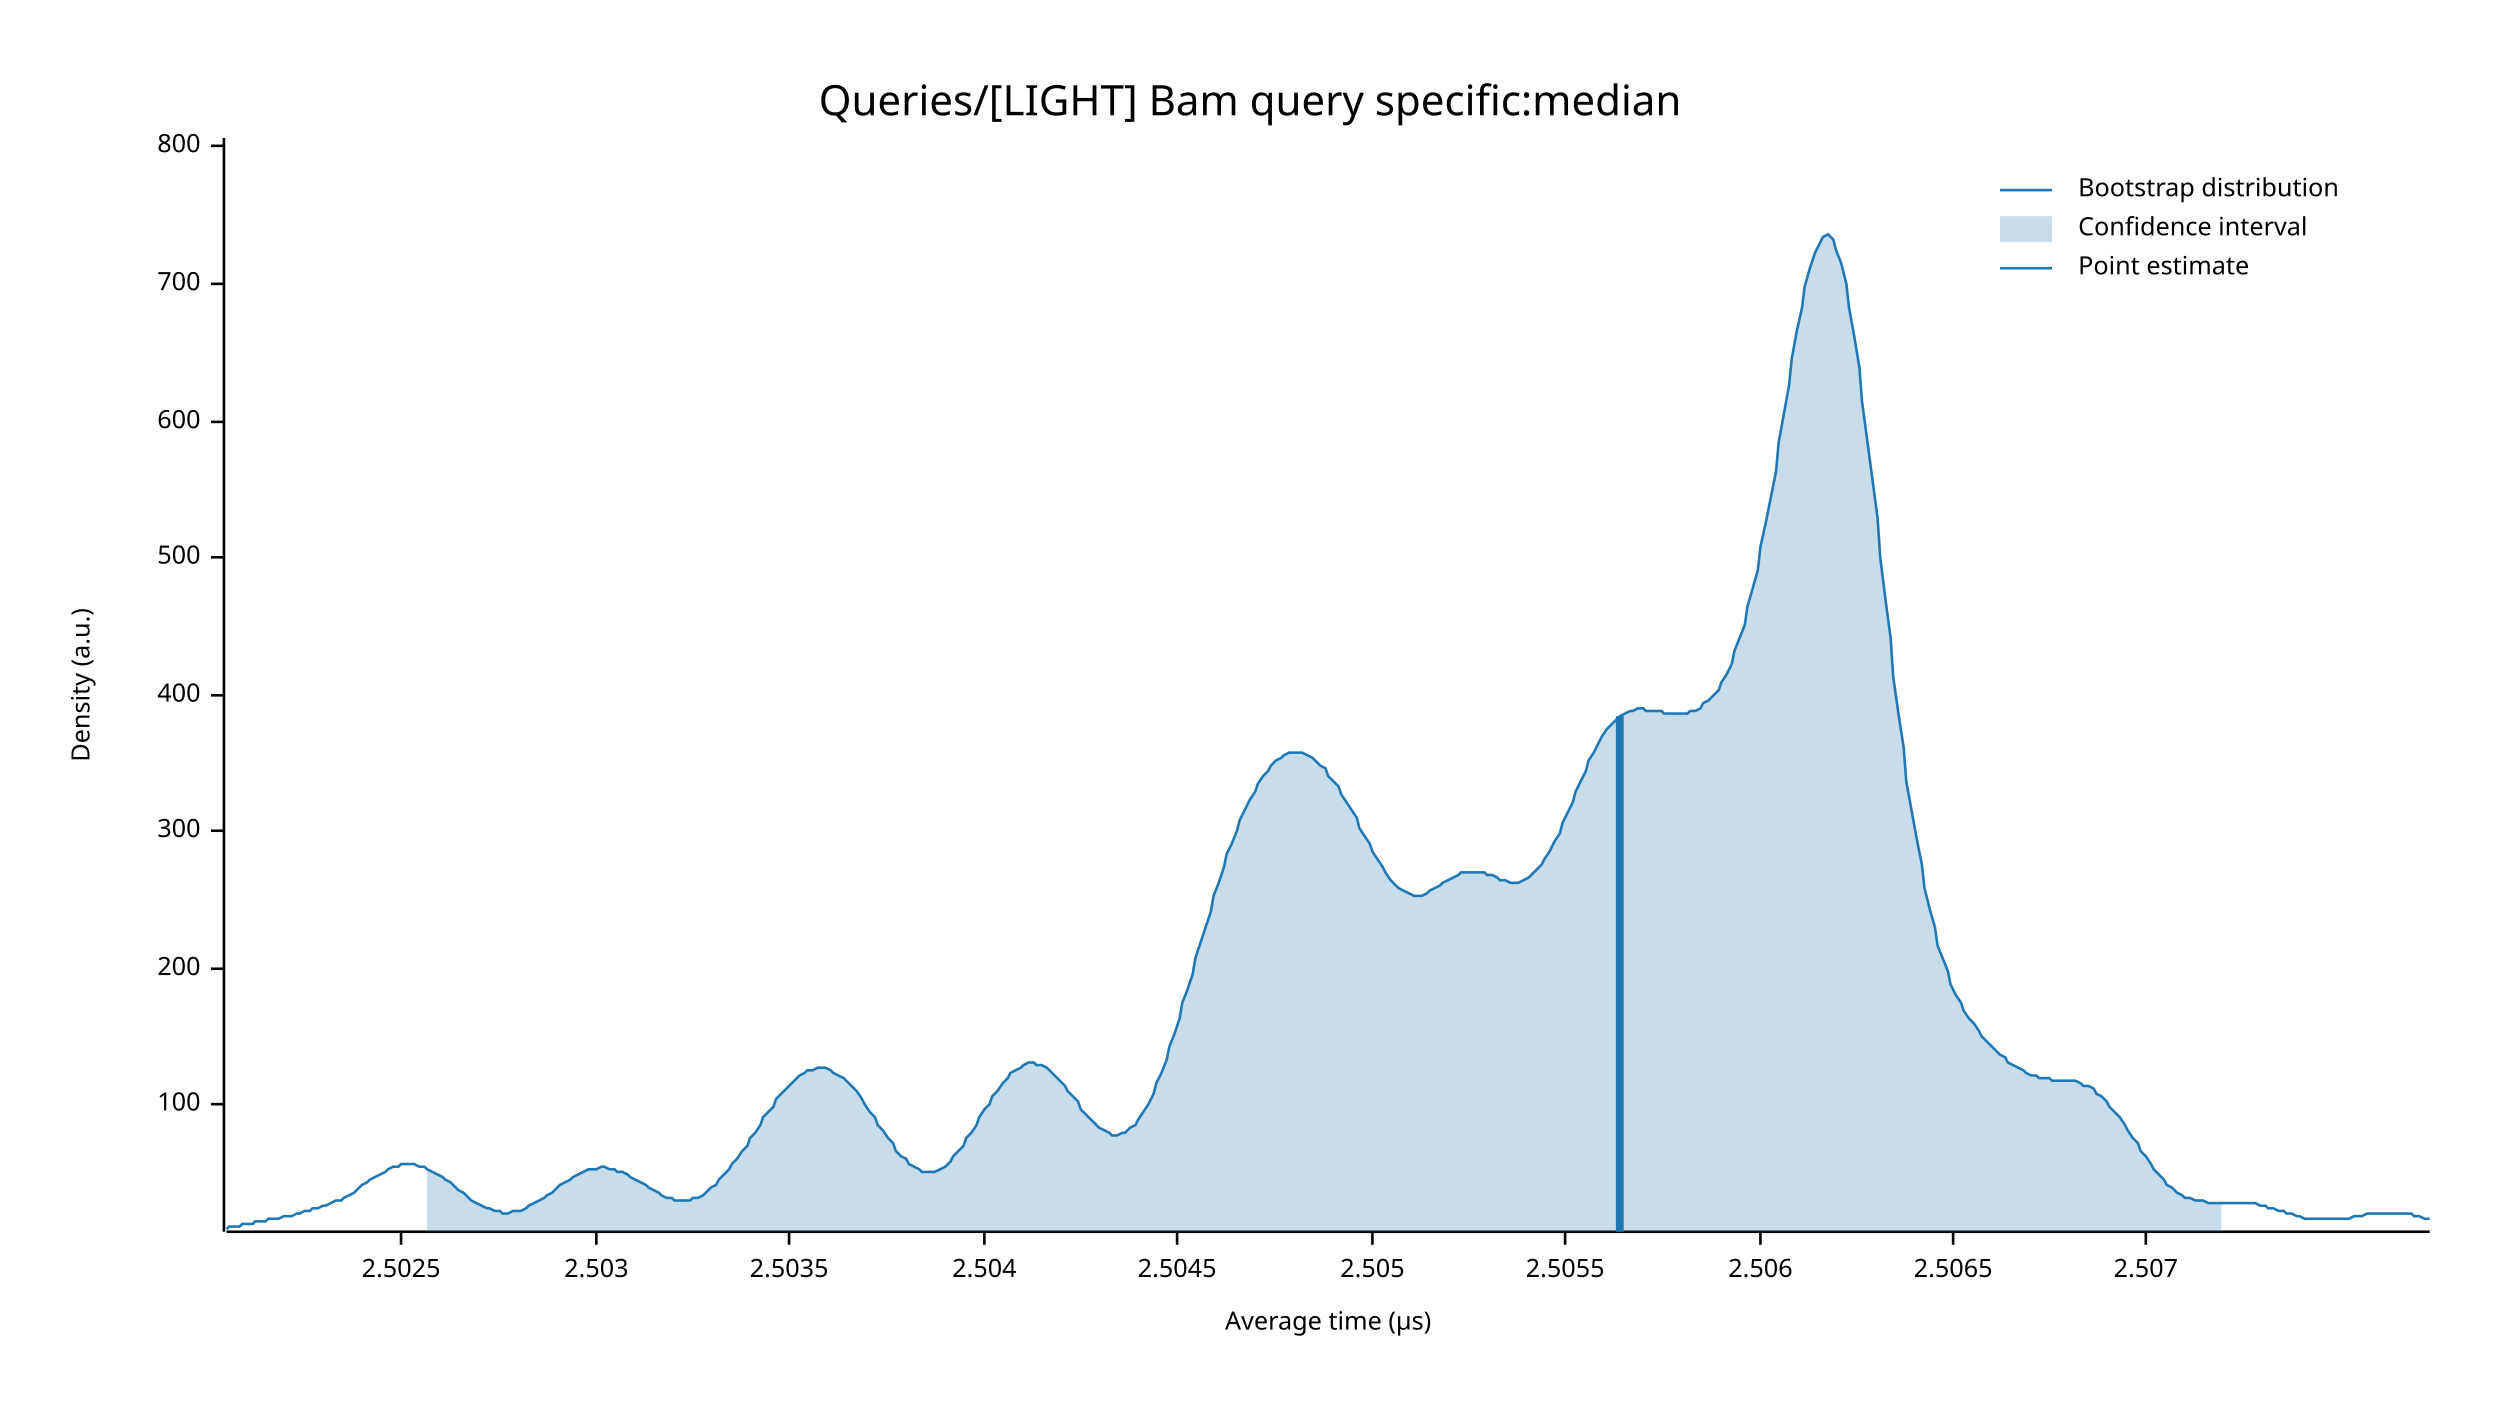
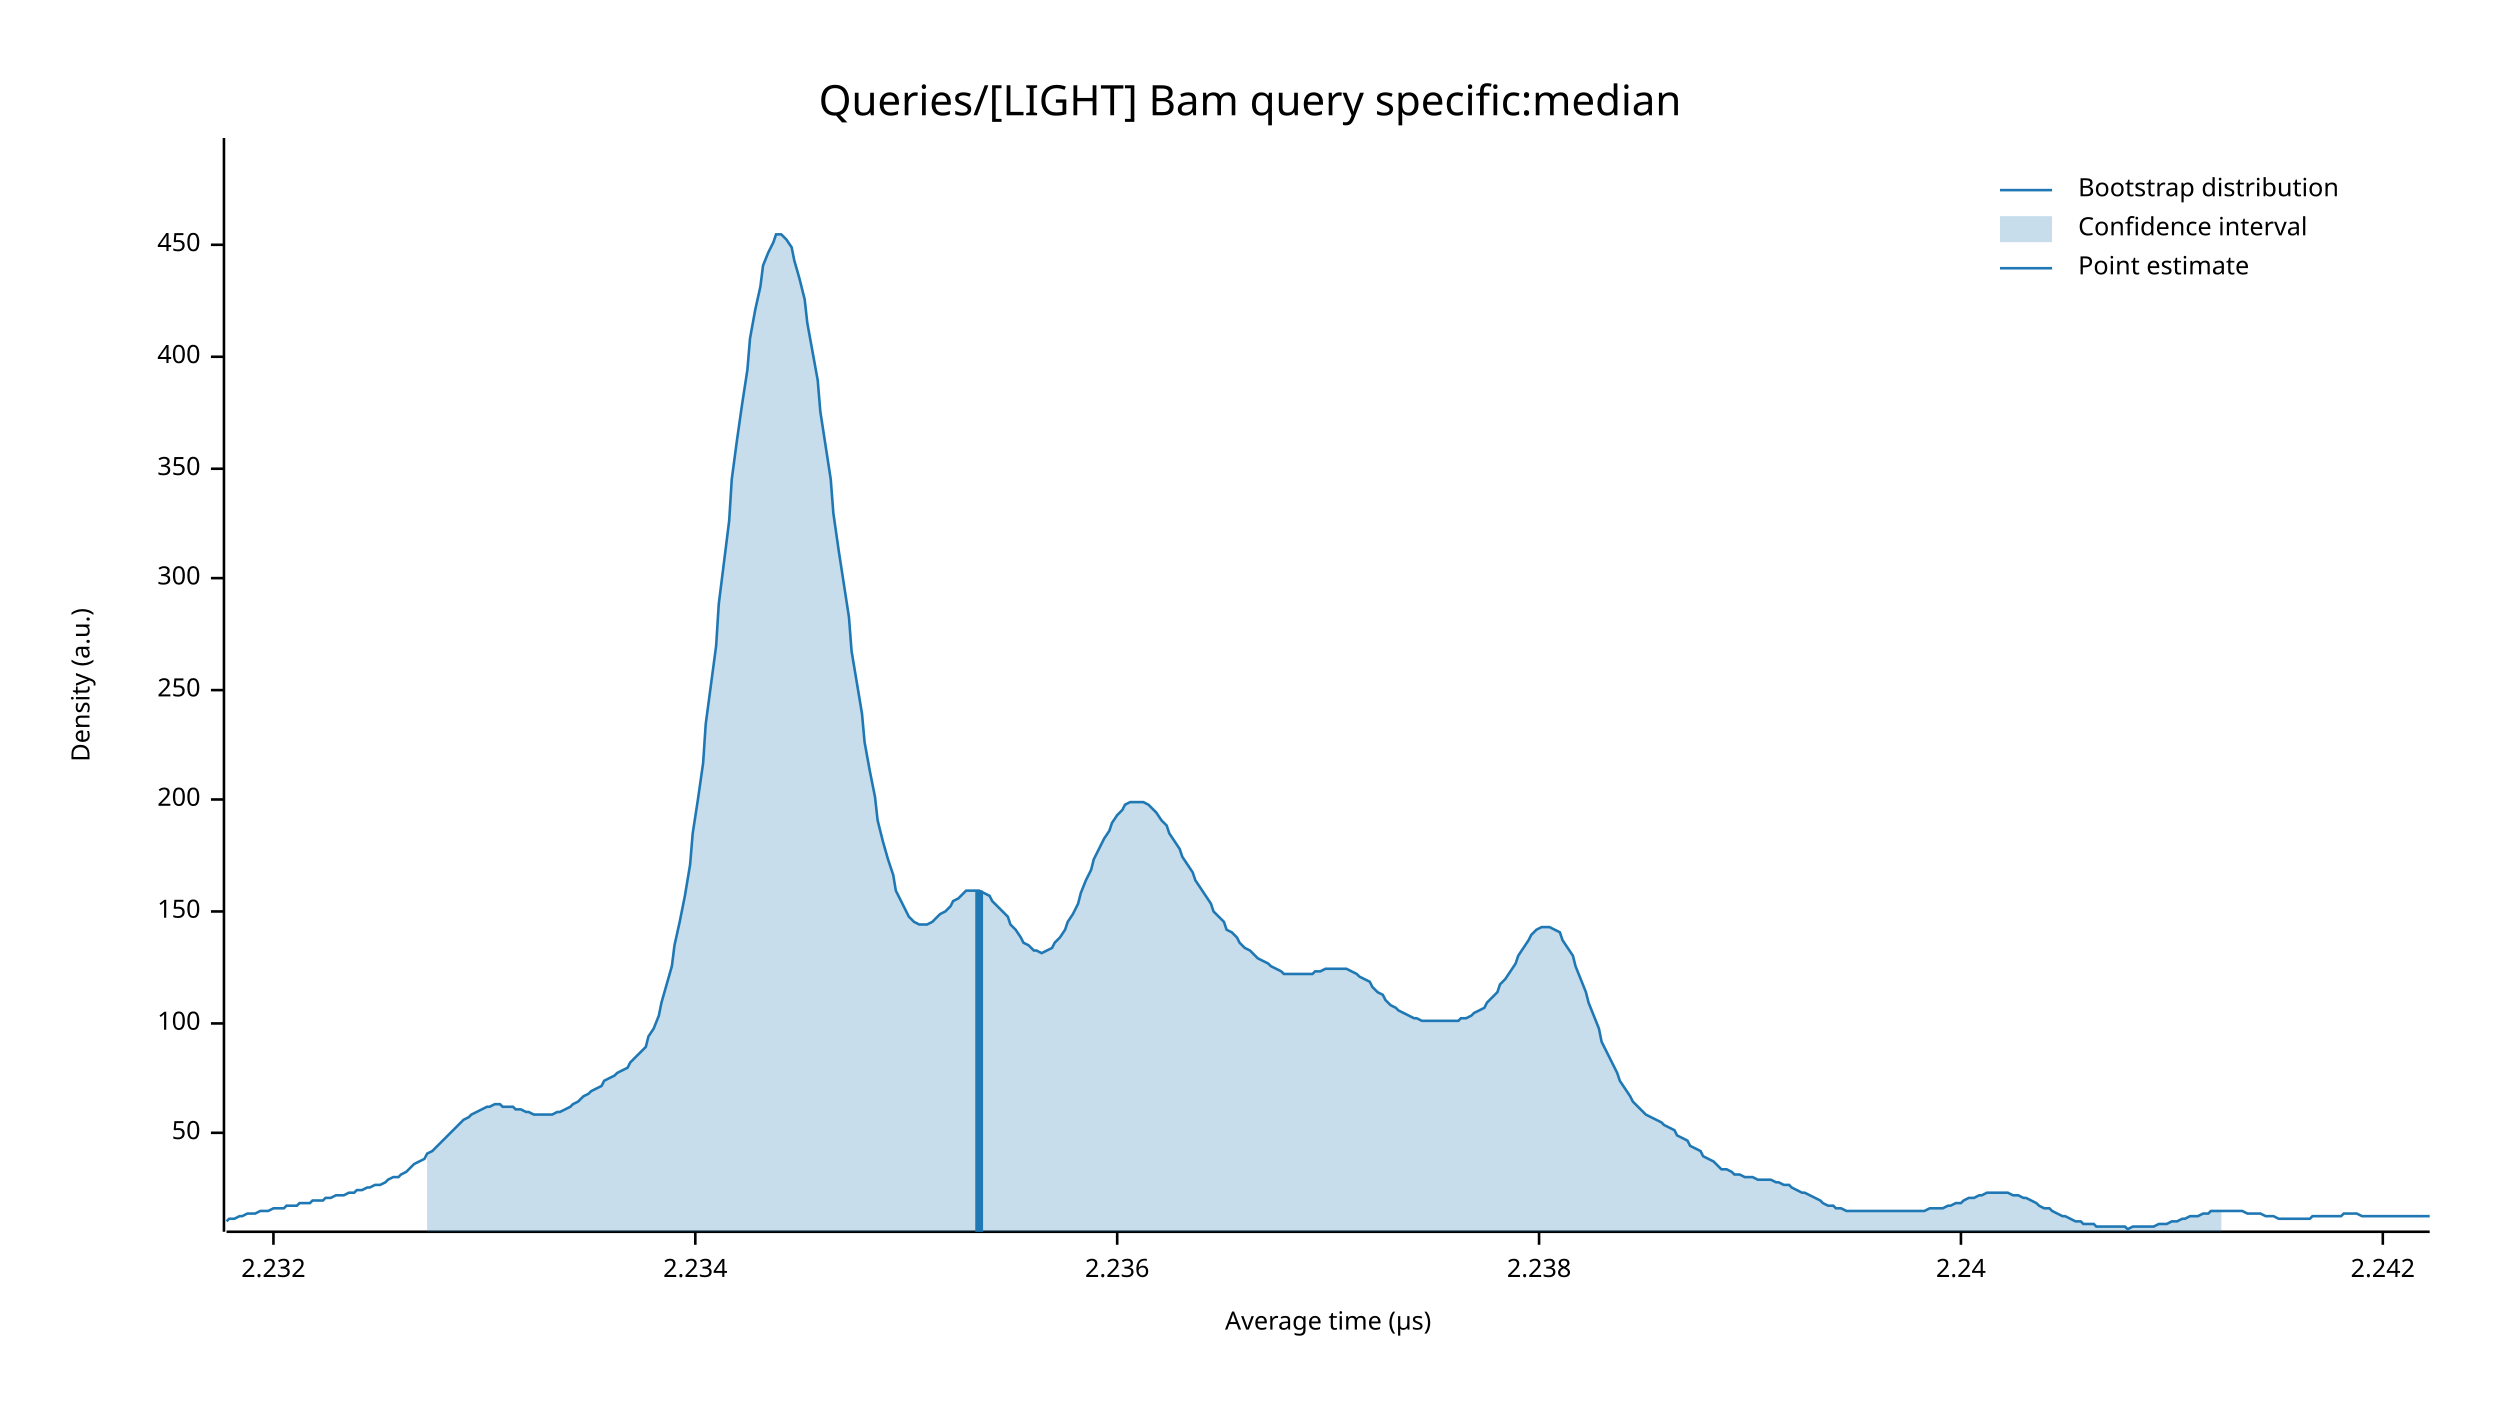
<svg xmlns="http://www.w3.org/2000/svg" width="960" height="540" viewBox="0 0 960 540">
  <text x="480" y="32" dy="0.76em" text-anchor="middle" font-family="sans-serif" font-size="16.129" opacity="1" fill="#000000">
Queries/[LIGHT] Bam query specific:median
</text>
  <text x="27" y="263" dy="0.76em" text-anchor="middle" font-family="sans-serif" font-size="9.677" opacity="1" fill="#000000" transform="rotate(270, 27, 263)">
Density (a.u.)
</text>
  <text x="510" y="513" dy="-0.5ex" text-anchor="middle" font-family="sans-serif" font-size="9.677" opacity="1" fill="#000000">
Average time (µs)
</text>
  <polyline fill="none" opacity="1" stroke="#000000" stroke-width="1" points="86,53 86,473 " />
-   <text x="77" y="424" dy="0.5ex" text-anchor="end" font-family="sans-serif" font-size="9.677" opacity="1" fill="#000000">
+   <text x="77" y="435" dy="0.5ex" text-anchor="end" font-family="sans-serif" font-size="9.677" opacity="1" fill="#000000">
+ 50
+ </text>
+   <polyline fill="none" opacity="1" stroke="#000000" stroke-width="1" points="81,435 86,435 " />
+   <text x="77" y="393" dy="0.5ex" text-anchor="end" font-family="sans-serif" font-size="9.677" opacity="1" fill="#000000">
100
</text>
-   <polyline fill="none" opacity="1" stroke="#000000" stroke-width="1" points="81,424 86,424 " />
-   <text x="77" y="372" dy="0.5ex" text-anchor="end" font-family="sans-serif" font-size="9.677" opacity="1" fill="#000000">
+   <polyline fill="none" opacity="1" stroke="#000000" stroke-width="1" points="81,393 86,393 " />
+   <text x="77" y="350" dy="0.5ex" text-anchor="end" font-family="sans-serif" font-size="9.677" opacity="1" fill="#000000">
+ 150
+ </text>
+   <polyline fill="none" opacity="1" stroke="#000000" stroke-width="1" points="81,350 86,350 " />
+   <text x="77" y="307" dy="0.5ex" text-anchor="end" font-family="sans-serif" font-size="9.677" opacity="1" fill="#000000">
200
</text>
-   <polyline fill="none" opacity="1" stroke="#000000" stroke-width="1" points="81,372 86,372 " />
-   <text x="77" y="319" dy="0.5ex" text-anchor="end" font-family="sans-serif" font-size="9.677" opacity="1" fill="#000000">
+   <polyline fill="none" opacity="1" stroke="#000000" stroke-width="1" points="81,307 86,307 " />
+   <text x="77" y="265" dy="0.5ex" text-anchor="end" font-family="sans-serif" font-size="9.677" opacity="1" fill="#000000">
+ 250
+ </text>
+   <polyline fill="none" opacity="1" stroke="#000000" stroke-width="1" points="81,265 86,265 " />
+   <text x="77" y="222" dy="0.5ex" text-anchor="end" font-family="sans-serif" font-size="9.677" opacity="1" fill="#000000">
300
</text>
-   <polyline fill="none" opacity="1" stroke="#000000" stroke-width="1" points="81,319 86,319 " />
-   <text x="77" y="267" dy="0.5ex" text-anchor="end" font-family="sans-serif" font-size="9.677" opacity="1" fill="#000000">
+   <polyline fill="none" opacity="1" stroke="#000000" stroke-width="1" points="81,222 86,222 " />
+   <text x="77" y="180" dy="0.5ex" text-anchor="end" font-family="sans-serif" font-size="9.677" opacity="1" fill="#000000">
+ 350
+ </text>
+   <polyline fill="none" opacity="1" stroke="#000000" stroke-width="1" points="81,180 86,180 " />
+   <text x="77" y="137" dy="0.5ex" text-anchor="end" font-family="sans-serif" font-size="9.677" opacity="1" fill="#000000">
400
</text>
-   <polyline fill="none" opacity="1" stroke="#000000" stroke-width="1" points="81,267 86,267 " />
-   <text x="77" y="214" dy="0.5ex" text-anchor="end" font-family="sans-serif" font-size="9.677" opacity="1" fill="#000000">
- 500
+   <polyline fill="none" opacity="1" stroke="#000000" stroke-width="1" points="81,137 86,137 " />
+   <text x="77" y="94" dy="0.5ex" text-anchor="end" font-family="sans-serif" font-size="9.677" opacity="1" fill="#000000">
+ 450
</text>
-   <polyline fill="none" opacity="1" stroke="#000000" stroke-width="1" points="81,214 86,214 " />
-   <text x="77" y="162" dy="0.5ex" text-anchor="end" font-family="sans-serif" font-size="9.677" opacity="1" fill="#000000">
- 600
+   <polyline fill="none" opacity="1" stroke="#000000" stroke-width="1" points="81,94 86,94 " />
+   <polyline fill="none" opacity="1" stroke="#000000" stroke-width="1" points="87,473 933,473 " />
+   <text x="105" y="483" dy="0.76em" text-anchor="middle" font-family="sans-serif" font-size="9.677" opacity="1" fill="#000000">
+ 2.232
</text>
-   <polyline fill="none" opacity="1" stroke="#000000" stroke-width="1" points="81,162 86,162 " />
-   <text x="77" y="109" dy="0.5ex" text-anchor="end" font-family="sans-serif" font-size="9.677" opacity="1" fill="#000000">
- 700
+   <polyline fill="none" opacity="1" stroke="#000000" stroke-width="1" points="105,473 105,478 " />
+   <text x="267" y="483" dy="0.76em" text-anchor="middle" font-family="sans-serif" font-size="9.677" opacity="1" fill="#000000">
+ 2.234
</text>
-   <polyline fill="none" opacity="1" stroke="#000000" stroke-width="1" points="81,109 86,109 " />
-   <text x="77" y="56" dy="0.5ex" text-anchor="end" font-family="sans-serif" font-size="9.677" opacity="1" fill="#000000">
- 800
+   <polyline fill="none" opacity="1" stroke="#000000" stroke-width="1" points="267,473 267,478 " />
+   <text x="429" y="483" dy="0.76em" text-anchor="middle" font-family="sans-serif" font-size="9.677" opacity="1" fill="#000000">
+ 2.236
</text>
-   <polyline fill="none" opacity="1" stroke="#000000" stroke-width="1" points="81,56 86,56 " />
-   <polyline fill="none" opacity="1" stroke="#000000" stroke-width="1" points="87,473 933,473 " />
-   <text x="154" y="483" dy="0.76em" text-anchor="middle" font-family="sans-serif" font-size="9.677" opacity="1" fill="#000000">
- 2.5025
+   <polyline fill="none" opacity="1" stroke="#000000" stroke-width="1" points="429,473 429,478 " />
+   <text x="591" y="483" dy="0.76em" text-anchor="middle" font-family="sans-serif" font-size="9.677" opacity="1" fill="#000000">
+ 2.238
</text>
-   <polyline fill="none" opacity="1" stroke="#000000" stroke-width="1" points="154,473 154,478 " />
-   <text x="229" y="483" dy="0.76em" text-anchor="middle" font-family="sans-serif" font-size="9.677" opacity="1" fill="#000000">
- 2.503
+   <polyline fill="none" opacity="1" stroke="#000000" stroke-width="1" points="591,473 591,478 " />
+   <text x="753" y="483" dy="0.76em" text-anchor="middle" font-family="sans-serif" font-size="9.677" opacity="1" fill="#000000">
+ 2.24
</text>
-   <polyline fill="none" opacity="1" stroke="#000000" stroke-width="1" points="229,473 229,478 " />
-   <text x="303" y="483" dy="0.76em" text-anchor="middle" font-family="sans-serif" font-size="9.677" opacity="1" fill="#000000">
- 2.5035
+   <polyline fill="none" opacity="1" stroke="#000000" stroke-width="1" points="753,473 753,478 " />
+   <text x="915" y="483" dy="0.76em" text-anchor="middle" font-family="sans-serif" font-size="9.677" opacity="1" fill="#000000">
+ 2.242
</text>
-   <polyline fill="none" opacity="1" stroke="#000000" stroke-width="1" points="303,473 303,478 " />
-   <text x="378" y="483" dy="0.76em" text-anchor="middle" font-family="sans-serif" font-size="9.677" opacity="1" fill="#000000">
- 2.504
- </text>
-   <polyline fill="none" opacity="1" stroke="#000000" stroke-width="1" points="378,473 378,478 " />
-   <text x="452" y="483" dy="0.76em" text-anchor="middle" font-family="sans-serif" font-size="9.677" opacity="1" fill="#000000">
- 2.5045
- </text>
-   <polyline fill="none" opacity="1" stroke="#000000" stroke-width="1" points="452,473 452,478 " />
-   <text x="527" y="483" dy="0.76em" text-anchor="middle" font-family="sans-serif" font-size="9.677" opacity="1" fill="#000000">
- 2.505
- </text>
-   <polyline fill="none" opacity="1" stroke="#000000" stroke-width="1" points="527,473 527,478 " />
-   <text x="601" y="483" dy="0.76em" text-anchor="middle" font-family="sans-serif" font-size="9.677" opacity="1" fill="#000000">
- 2.5055
- </text>
-   <polyline fill="none" opacity="1" stroke="#000000" stroke-width="1" points="601,473 601,478 " />
-   <text x="676" y="483" dy="0.76em" text-anchor="middle" font-family="sans-serif" font-size="9.677" opacity="1" fill="#000000">
- 2.506
- </text>
-   <polyline fill="none" opacity="1" stroke="#000000" stroke-width="1" points="676,473 676,478 " />
-   <text x="750" y="483" dy="0.76em" text-anchor="middle" font-family="sans-serif" font-size="9.677" opacity="1" fill="#000000">
- 2.5065
- </text>
-   <polyline fill="none" opacity="1" stroke="#000000" stroke-width="1" points="750,473 750,478 " />
-   <text x="824" y="483" dy="0.76em" text-anchor="middle" font-family="sans-serif" font-size="9.677" opacity="1" fill="#000000">
- 2.507
- </text>
-   <polyline fill="none" opacity="1" stroke="#000000" stroke-width="1" points="824,473 824,478 " />
-   <polyline fill="none" opacity="1" stroke="#1F78B4" stroke-width="1" points="87,472 88,471 90,471 92,471 93,470 95,470 97,470 98,469 100,469 102,469 103,468 105,468 107,468 109,467 110,467 112,467 114,466 115,466 117,465 119,465 120,464 122,464 124,463 125,463 127,462 129,461 131,461 132,460 134,459 136,458 137,457 139,455 141,454 142,453 144,452 146,451 148,450 149,449 151,448 153,448 154,447 156,447 158,447 159,447 161,448 163,448 164,449 166,450 168,451 170,452 171,453 173,454 175,456 176,457 178,458 180,460 181,461 183,462 185,463 187,464 188,464 190,465 192,465 193,466 195,466 197,465 198,465 200,465 202,464 203,463 205,462 207,461 209,460 210,459 212,458 214,456 215,455 217,454 219,453 220,452 222,451 224,450 226,449 227,449 229,449 231,448 232,448 234,449 236,449 237,450 239,450 241,451 242,452 244,453 246,454 248,455 249,456 251,457 253,458 254,459 256,460 258,460 259,461 261,461 263,461 265,461 266,460 268,460 270,459 271,458 273,456 275,455 276,453 278,451 280,449 281,447 283,445 285,442 287,440 288,437 290,435 292,432 293,429 295,427 297,425 298,422 300,420 302,418 304,416 305,415 307,413 309,412 310,411 312,411 314,410 315,410 317,410 319,411 320,412 322,413 324,414 326,416 327,417 329,419 331,422 332,424 334,427 336,429 337,432 339,434 341,437 343,439 344,442 346,444 348,445 349,447 351,448 353,449 354,450 356,450 358,450 359,450 361,449 363,448 365,446 366,444 368,442 370,440 371,437 373,435 375,432 376,429 378,426 380,424 381,421 383,419 385,416 387,414 388,412 390,411 392,410 393,409 395,408 397,408 398,409 400,409 402,410 404,412 405,413 407,415 409,417 410,419 412,421 414,423 415,426 417,428 419,430 420,431 422,433 424,434 426,435 427,436 429,436 431,435 432,435 434,433 436,432 437,430 439,427 441,424 443,420 444,416 446,412 448,407 449,402 451,397 453,391 454,385 456,380 458,374 459,368 461,362 463,356 465,350 466,344 468,339 470,333 471,328 473,324 475,319 476,315 478,311 480,307 482,304 483,301 485,298 487,296 488,294 490,292 492,291 493,290 495,289 497,289 498,289 500,289 502,290 504,291 505,292 507,294 509,295 510,298 512,300 514,302 515,305 517,308 519,311 521,314 522,318 524,321 526,324 527,327 529,330 531,333 532,335 534,338 536,340 537,341 539,342 541,343 543,344 544,344 546,344 548,343 549,342 551,341 553,340 554,339 556,338 558,337 560,336 561,335 563,335 565,335 566,335 568,335 570,335 571,336 573,336 575,337 576,338 578,338 580,339 582,339 583,339 585,338 587,337 588,336 590,334 592,332 593,330 595,327 597,323 599,320 600,316 602,312 604,308 605,304 607,300 609,296 610,292 612,289 614,285 615,283 617,280 619,278 621,276 622,275 624,274 626,273 627,273 629,272 631,272 632,273 634,273 636,273 638,273 639,274 641,274 643,274 644,274 646,274 648,274 649,273 651,273 653,272 654,270 656,269 658,267 660,265 661,262 663,259 665,255 666,250 668,245 670,240 671,233 673,226 675,219 676,210 678,201 680,191 682,181 683,170 685,159 687,148 688,138 690,127 692,118 693,110 695,103 697,97 699,93 700,91 702,90 704,92 705,96 707,101 709,109 710,118 712,129 714,141 715,154 717,169 719,184 721,199 722,214 724,230 726,245 727,260 729,274 731,287 732,300 734,311 736,322 738,332 739,341 741,349 743,356 744,363 746,368 748,373 749,378 751,382 753,385 754,388 756,391 758,393 760,396 761,398 763,400 765,402 766,403 768,405 770,406 771,408 773,409 775,410 777,411 778,412 780,413 782,413 783,414 785,414 787,414 788,415 790,415 792,415 793,415 795,415 797,415 799,416 800,417 802,417 804,418 805,420 807,421 809,423 810,425 812,427 814,429 816,432 817,434 819,437 821,439 822,442 824,444 826,447 827,449 829,451 831,453 832,455 834,456 836,458 838,459 839,460 841,460 843,461 844,461 846,461 848,462 849,462 851,462 853,462 855,462 856,462 858,462 860,462 861,462 863,462 865,462 866,462 868,463 870,463 871,464 873,464 875,465 877,465 878,466 880,466 882,467 883,467 885,468 887,468 888,468 890,468 892,468 894,468 895,468 897,468 899,468 900,468 902,468 904,467 905,467 907,467 909,466 910,466 912,466 914,466 916,466 917,466 919,466 921,466 922,466 924,466 926,466 927,467 929,467 931,468 933,468 " />
-   <polygon opacity="0.25" fill="#1F78B4" points="164,449 166,450 168,451 170,452 171,453 173,454 175,456 176,457 178,458 180,460 181,461 183,462 185,463 187,464 188,464 190,465 192,465 193,466 195,466 197,465 198,465 200,465 202,464 203,463 205,462 207,461 209,460 210,459 212,458 214,456 215,455 217,454 219,453 220,452 222,451 224,450 226,449 227,449 229,449 231,448 232,448 234,449 236,449 237,450 239,450 241,451 242,452 244,453 246,454 248,455 249,456 251,457 253,458 254,459 256,460 258,460 259,461 261,461 263,461 265,461 266,460 268,460 270,459 271,458 273,456 275,455 276,453 278,451 280,449 281,447 283,445 285,442 287,440 288,437 290,435 292,432 293,429 295,427 297,425 298,422 300,420 302,418 304,416 305,415 307,413 309,412 310,411 312,411 314,410 315,410 317,410 319,411 320,412 322,413 324,414 326,416 327,417 329,419 331,422 332,424 334,427 336,429 337,432 339,434 341,437 343,439 344,442 346,444 348,445 349,447 351,448 353,449 354,450 356,450 358,450 359,450 361,449 363,448 365,446 366,444 368,442 370,440 371,437 373,435 375,432 376,429 378,426 380,424 381,421 383,419 385,416 387,414 388,412 390,411 392,410 393,409 395,408 397,408 398,409 400,409 402,410 404,412 405,413 407,415 409,417 410,419 412,421 414,423 415,426 417,428 419,430 420,431 422,433 424,434 426,435 427,436 429,436 431,435 432,435 434,433 436,432 437,430 439,427 441,424 443,420 444,416 446,412 448,407 449,402 451,397 453,391 454,385 456,380 458,374 459,368 461,362 463,356 465,350 466,344 468,339 470,333 471,328 473,324 475,319 476,315 478,311 480,307 482,304 483,301 485,298 487,296 488,294 490,292 492,291 493,290 495,289 497,289 498,289 500,289 502,290 504,291 505,292 507,294 509,295 510,298 512,300 514,302 515,305 517,308 519,311 521,314 522,318 524,321 526,324 527,327 529,330 531,333 532,335 534,338 536,340 537,341 539,342 541,343 543,344 544,344 546,344 548,343 549,342 551,341 553,340 554,339 556,338 558,337 560,336 561,335 563,335 565,335 566,335 568,335 570,335 571,336 573,336 575,337 576,338 578,338 580,339 582,339 583,339 585,338 587,337 588,336 590,334 592,332 593,330 595,327 597,323 599,320 600,316 602,312 604,308 605,304 607,300 609,296 610,292 612,289 614,285 615,283 617,280 619,278 621,276 622,275 624,274 626,273 627,273 629,272 631,272 632,273 634,273 636,273 638,273 639,274 641,274 643,274 644,274 646,274 648,274 649,273 651,273 653,272 654,270 656,269 658,267 660,265 661,262 663,259 665,255 666,250 668,245 670,240 671,233 673,226 675,219 676,210 678,201 680,191 682,181 683,170 685,159 687,148 688,138 690,127 692,118 693,110 695,103 697,97 699,93 700,91 702,90 704,92 705,96 707,101 709,109 710,118 712,129 714,141 715,154 717,169 719,184 721,199 722,214 724,230 726,245 727,260 729,274 731,287 732,300 734,311 736,322 738,332 739,341 741,349 743,356 744,363 746,368 748,373 749,378 751,382 753,385 754,388 756,391 758,393 760,396 761,398 763,400 765,402 766,403 768,405 770,406 771,408 773,409 775,410 777,411 778,412 780,413 782,413 783,414 785,414 787,414 788,415 790,415 792,415 793,415 795,415 797,415 799,416 800,417 802,417 804,418 805,420 807,421 809,423 810,425 812,427 814,429 816,432 817,434 819,437 821,439 822,442 824,444 826,447 827,449 829,451 831,453 832,455 834,456 836,458 838,459 839,460 841,460 843,461 844,461 846,461 848,462 849,462 851,462 853,462 853,473 164,473 " />
-   <polyline fill="none" opacity="1" stroke="#1F78B4" stroke-width="3" points="622,473 622,275 " />
+   <polyline fill="none" opacity="1" stroke="#000000" stroke-width="1" points="915,473 915,478 " />
+   <polyline fill="none" opacity="1" stroke="#1F78B4" stroke-width="1" points="87,469 88,468 90,468 92,467 93,467 95,466 97,466 98,466 100,465 102,465 103,465 105,464 107,464 109,464 110,463 112,463 114,463 115,462 117,462 119,462 120,461 122,461 124,461 125,460 127,460 129,459 131,459 132,459 134,458 136,458 137,457 139,457 141,456 142,456 144,455 146,455 148,454 149,453 151,452 153,452 154,451 156,450 158,448 159,447 161,446 163,445 164,443 166,442 168,440 170,438 171,437 173,435 175,433 176,432 178,430 180,429 181,428 183,427 185,426 187,425 188,425 190,424 192,424 193,425 195,425 197,425 198,426 200,426 202,427 203,427 205,428 207,428 209,428 210,428 212,428 214,427 215,427 217,426 219,425 220,424 222,423 224,421 226,420 227,419 229,418 231,417 232,415 234,414 236,413 237,412 239,411 241,410 242,408 244,406 246,404 248,402 249,398 251,395 253,390 254,385 256,378 258,371 259,363 261,354 263,344 265,332 266,320 268,307 270,293 271,278 273,263 275,248 276,232 278,216 280,200 281,184 283,169 285,155 287,142 288,130 290,119 292,110 293,102 295,97 297,93 298,90 300,90 302,92 304,95 305,100 307,107 309,115 310,124 312,135 314,146 315,158 317,171 319,184 320,197 322,211 324,224 326,237 327,250 329,262 331,274 332,285 334,296 336,306 337,315 339,323 341,330 343,336 344,342 346,346 348,350 349,352 351,354 353,355 354,355 356,355 358,354 359,353 361,351 363,350 365,348 366,346 368,345 370,343 371,342 373,342 375,342 376,342 378,343 380,344 381,346 383,348 385,350 387,352 388,355 390,357 392,360 393,362 395,363 397,365 398,365 400,366 402,365 404,364 405,362 407,360 409,357 410,354 412,351 414,347 415,343 417,338 419,334 420,330 422,326 424,322 426,319 427,316 429,313 431,311 432,309 434,308 436,308 437,308 439,308 441,309 443,311 444,312 446,315 448,317 449,320 451,323 453,326 454,329 456,332 458,335 459,338 461,341 463,344 465,347 466,350 468,352 470,354 471,357 473,358 475,360 476,362 478,364 480,365 482,367 483,368 485,369 487,370 488,371 490,372 492,373 493,374 495,374 497,374 498,374 500,374 502,374 504,374 505,373 507,373 509,372 510,372 512,372 514,372 515,372 517,372 519,373 521,374 522,375 524,376 526,377 527,379 529,381 531,382 532,384 534,386 536,387 537,388 539,389 541,390 543,391 544,391 546,392 548,392 549,392 551,392 553,392 554,392 556,392 558,392 560,392 561,391 563,391 565,390 566,389 568,388 570,387 571,385 573,383 575,381 576,378 578,376 580,373 582,370 583,367 585,364 587,361 588,359 590,357 592,356 593,356 595,356 597,357 599,358 600,361 602,364 604,367 605,371 607,376 609,381 610,385 612,390 614,395 615,400 617,404 619,408 621,412 622,415 624,418 626,421 627,423 629,425 631,427 632,428 634,429 636,430 638,431 639,432 641,433 643,434 644,436 646,437 648,438 649,440 651,441 653,442 654,444 656,445 658,446 660,448 661,449 663,449 665,450 666,451 668,451 670,452 671,452 673,452 675,453 676,453 678,453 680,453 682,454 683,454 685,455 687,455 688,456 690,457 692,458 693,458 695,459 697,460 699,461 700,462 702,463 704,463 705,464 707,464 709,465 710,465 712,465 714,465 715,465 717,465 719,465 721,465 722,465 724,465 726,465 727,465 729,465 731,465 732,465 734,465 736,465 738,465 739,465 741,464 743,464 744,464 746,464 748,463 749,463 751,462 753,462 754,461 756,460 758,460 760,459 761,459 763,458 765,458 766,458 768,458 770,458 771,458 773,459 775,459 777,460 778,460 780,461 782,462 783,463 785,464 787,464 788,465 790,466 792,467 793,467 795,468 797,469 799,469 800,470 802,470 804,470 805,471 807,471 809,471 810,471 812,471 814,471 816,471 817,472 819,471 821,471 822,471 824,471 826,471 827,471 829,470 831,470 832,470 834,469 836,469 838,468 839,468 841,467 843,467 844,467 846,466 848,466 849,465 851,465 853,465 855,465 856,465 858,465 860,465 861,465 863,466 865,466 866,466 868,466 870,467 871,467 873,467 875,468 877,468 878,468 880,468 882,468 883,468 885,468 887,468 888,467 890,467 892,467 894,467 895,467 897,467 899,467 900,466 902,466 904,466 905,466 907,467 909,467 910,467 912,467 914,467 916,467 917,467 919,467 921,467 922,467 924,467 926,467 927,467 929,467 931,467 933,467 " />
+   <polygon opacity="0.25" fill="#1F78B4" points="164,443 166,442 168,440 170,438 171,437 173,435 175,433 176,432 178,430 180,429 181,428 183,427 185,426 187,425 188,425 190,424 192,424 193,425 195,425 197,425 198,426 200,426 202,427 203,427 205,428 207,428 209,428 210,428 212,428 214,427 215,427 217,426 219,425 220,424 222,423 224,421 226,420 227,419 229,418 231,417 232,415 234,414 236,413 237,412 239,411 241,410 242,408 244,406 246,404 248,402 249,398 251,395 253,390 254,385 256,378 258,371 259,363 261,354 263,344 265,332 266,320 268,307 270,293 271,278 273,263 275,248 276,232 278,216 280,200 281,184 283,169 285,155 287,142 288,130 290,119 292,110 293,102 295,97 297,93 298,90 300,90 302,92 304,95 305,100 307,107 309,115 310,124 312,135 314,146 315,158 317,171 319,184 320,197 322,211 324,224 326,237 327,250 329,262 331,274 332,285 334,296 336,306 337,315 339,323 341,330 343,336 344,342 346,346 348,350 349,352 351,354 353,355 354,355 356,355 358,354 359,353 361,351 363,350 365,348 366,346 368,345 370,343 371,342 373,342 375,342 376,342 378,343 380,344 381,346 383,348 385,350 387,352 388,355 390,357 392,360 393,362 395,363 397,365 398,365 400,366 402,365 404,364 405,362 407,360 409,357 410,354 412,351 414,347 415,343 417,338 419,334 420,330 422,326 424,322 426,319 427,316 429,313 431,311 432,309 434,308 436,308 437,308 439,308 441,309 443,311 444,312 446,315 448,317 449,320 451,323 453,326 454,329 456,332 458,335 459,338 461,341 463,344 465,347 466,350 468,352 470,354 471,357 473,358 475,360 476,362 478,364 480,365 482,367 483,368 485,369 487,370 488,371 490,372 492,373 493,374 495,374 497,374 498,374 500,374 502,374 504,374 505,373 507,373 509,372 510,372 512,372 514,372 515,372 517,372 519,373 521,374 522,375 524,376 526,377 527,379 529,381 531,382 532,384 534,386 536,387 537,388 539,389 541,390 543,391 544,391 546,392 548,392 549,392 551,392 553,392 554,392 556,392 558,392 560,392 561,391 563,391 565,390 566,389 568,388 570,387 571,385 573,383 575,381 576,378 578,376 580,373 582,370 583,367 585,364 587,361 588,359 590,357 592,356 593,356 595,356 597,357 599,358 600,361 602,364 604,367 605,371 607,376 609,381 610,385 612,390 614,395 615,400 617,404 619,408 621,412 622,415 624,418 626,421 627,423 629,425 631,427 632,428 634,429 636,430 638,431 639,432 641,433 643,434 644,436 646,437 648,438 649,440 651,441 653,442 654,444 656,445 658,446 660,448 661,449 663,449 665,450 666,451 668,451 670,452 671,452 673,452 675,453 676,453 678,453 680,453 682,454 683,454 685,455 687,455 688,456 690,457 692,458 693,458 695,459 697,460 699,461 700,462 702,463 704,463 705,464 707,464 709,465 710,465 712,465 714,465 715,465 717,465 719,465 721,465 722,465 724,465 726,465 727,465 729,465 731,465 732,465 734,465 736,465 738,465 739,465 741,464 743,464 744,464 746,464 748,463 749,463 751,462 753,462 754,461 756,460 758,460 760,459 761,459 763,458 765,458 766,458 768,458 770,458 771,458 773,459 775,459 777,460 778,460 780,461 782,462 783,463 785,464 787,464 788,465 790,466 792,467 793,467 795,468 797,469 799,469 800,470 802,470 804,470 805,471 807,471 809,471 810,471 812,471 814,471 816,471 817,472 819,471 821,471 822,471 824,471 826,471 827,471 829,470 831,470 832,470 834,469 836,469 838,468 839,468 841,467 843,467 844,467 846,466 848,466 849,465 851,465 853,465 853,473 164,473 " />
+   <polyline fill="none" opacity="1" stroke="#1F78B4" stroke-width="3" points="376,473 376,342 " />
  <text x="798" y="68" dy="0.76em" text-anchor="start" font-family="sans-serif" font-size="9.677" opacity="1" fill="#000000">
Bootstrap distribution
</text>
  <text x="798" y="83" dy="0.76em" text-anchor="start" font-family="sans-serif" font-size="9.677" opacity="1" fill="#000000">
Confidence interval
</text>
  <text x="798" y="98" dy="0.76em" text-anchor="start" font-family="sans-serif" font-size="9.677" opacity="1" fill="#000000">
Point estimate
</text>
  <polyline fill="none" opacity="1" stroke="#1F78B4" stroke-width="1" points="768,73 788,73 " />
  <rect x="768" y="83" width="20" height="10" opacity="0.25" fill="#1F78B4" stroke="none" />
  <polyline fill="none" opacity="1" stroke="#1F78B4" stroke-width="1" points="768,103 788,103 " />
</svg>
